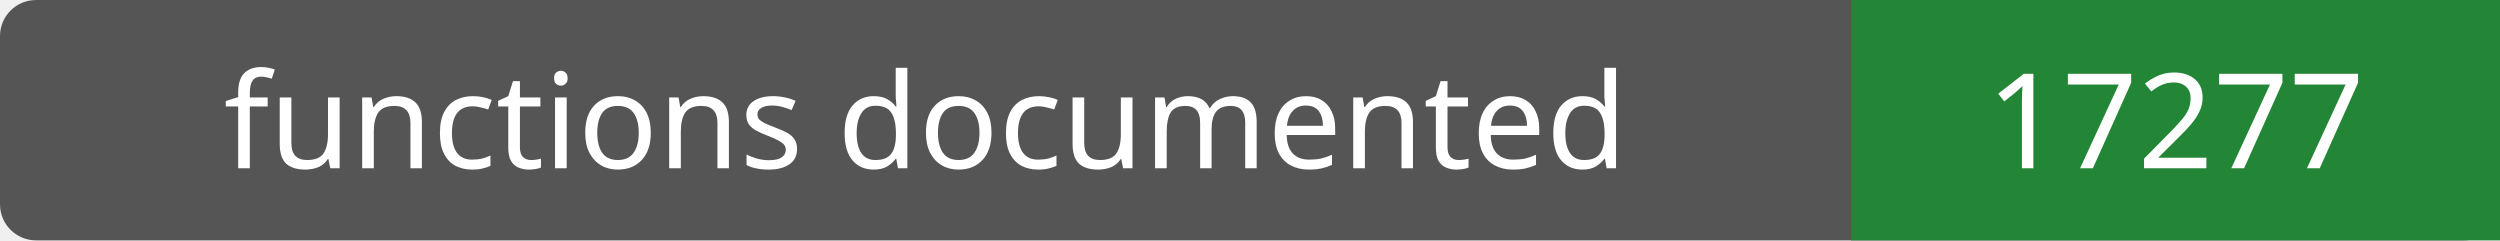
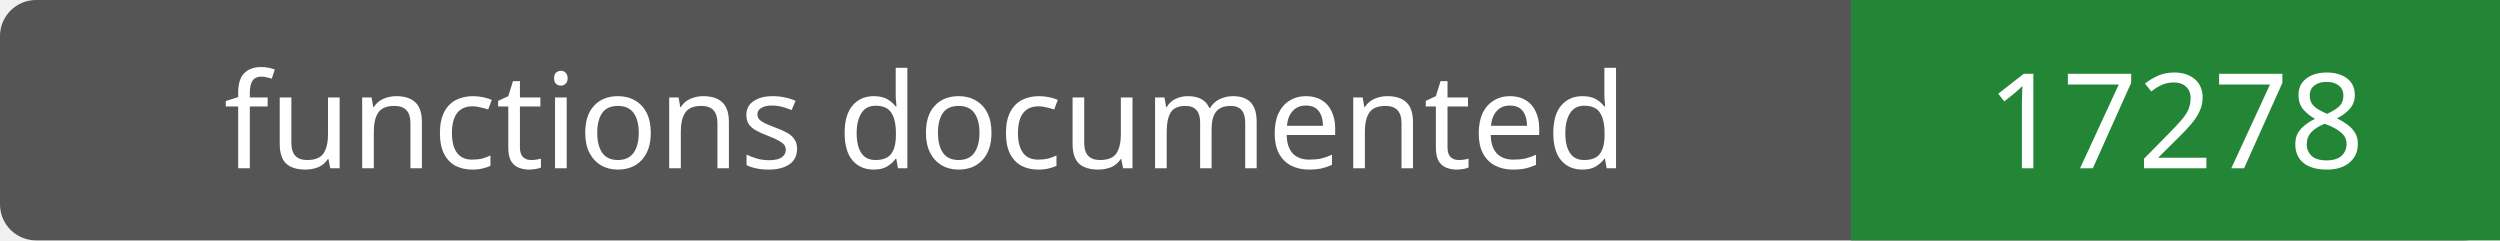
- <svg xmlns="http://www.w3.org/2000/svg" width="208" height="20" role="img" aria-label="functions documented: 17277">
+ <svg xmlns="http://www.w3.org/2000/svg" width="208" height="20" role="img" aria-label="functions documented: 17278">
  <rect width="208" height="20" rx="3" fill="#555" />
  <path fill="#238636" d="M154 0h54v20H154z" />
  <g fill="#fff" text-anchor="middle" font-family="Verdana,sans-serif" font-size="11">
    <text x="77.0" y="14">functions documented</text>
-     <text x="181.0" y="14">17277</text>
+     <text x="181.0" y="14">17278</text>
  </g>
</svg>
